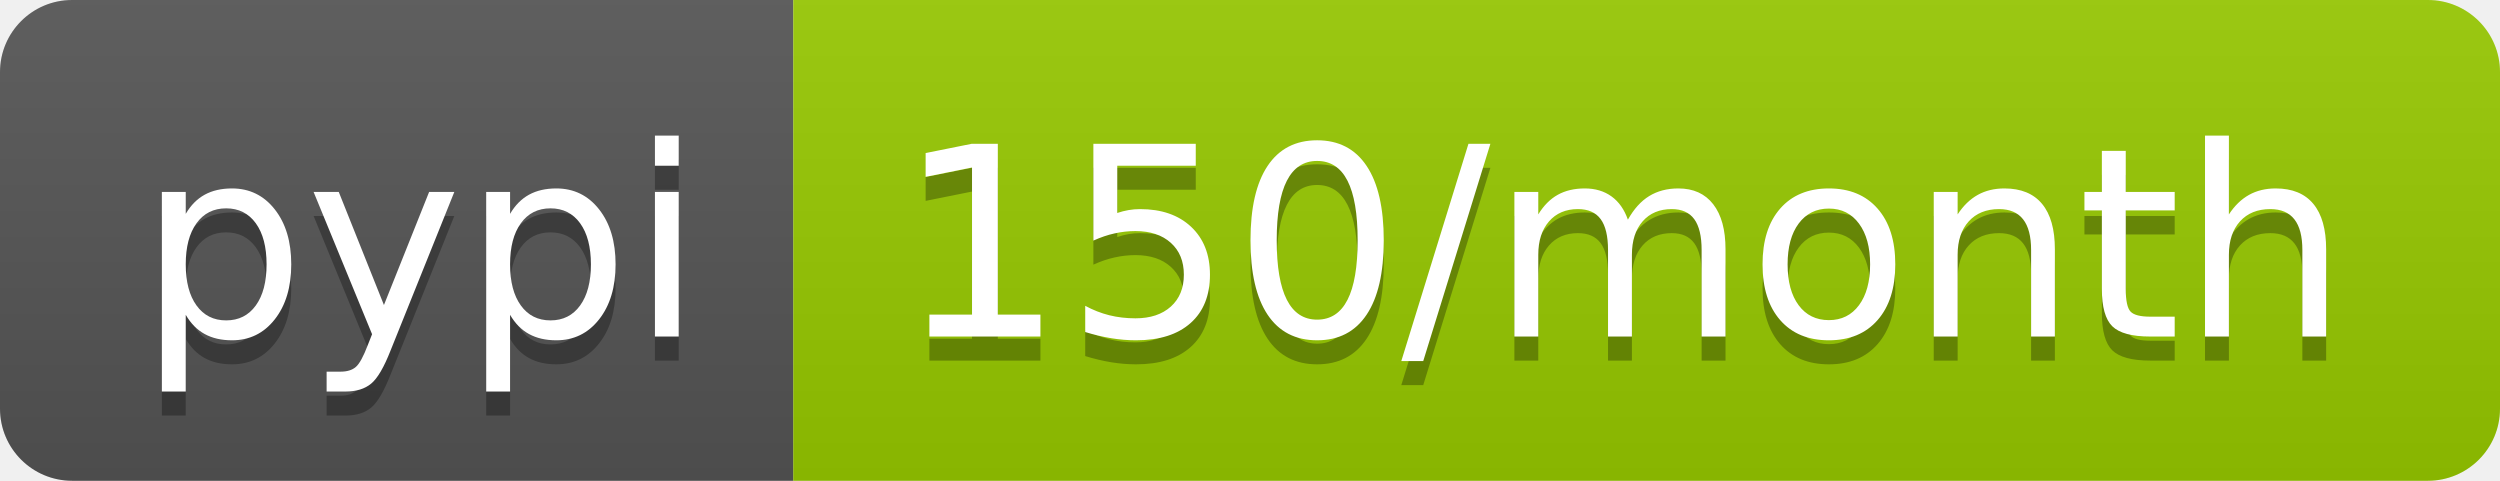
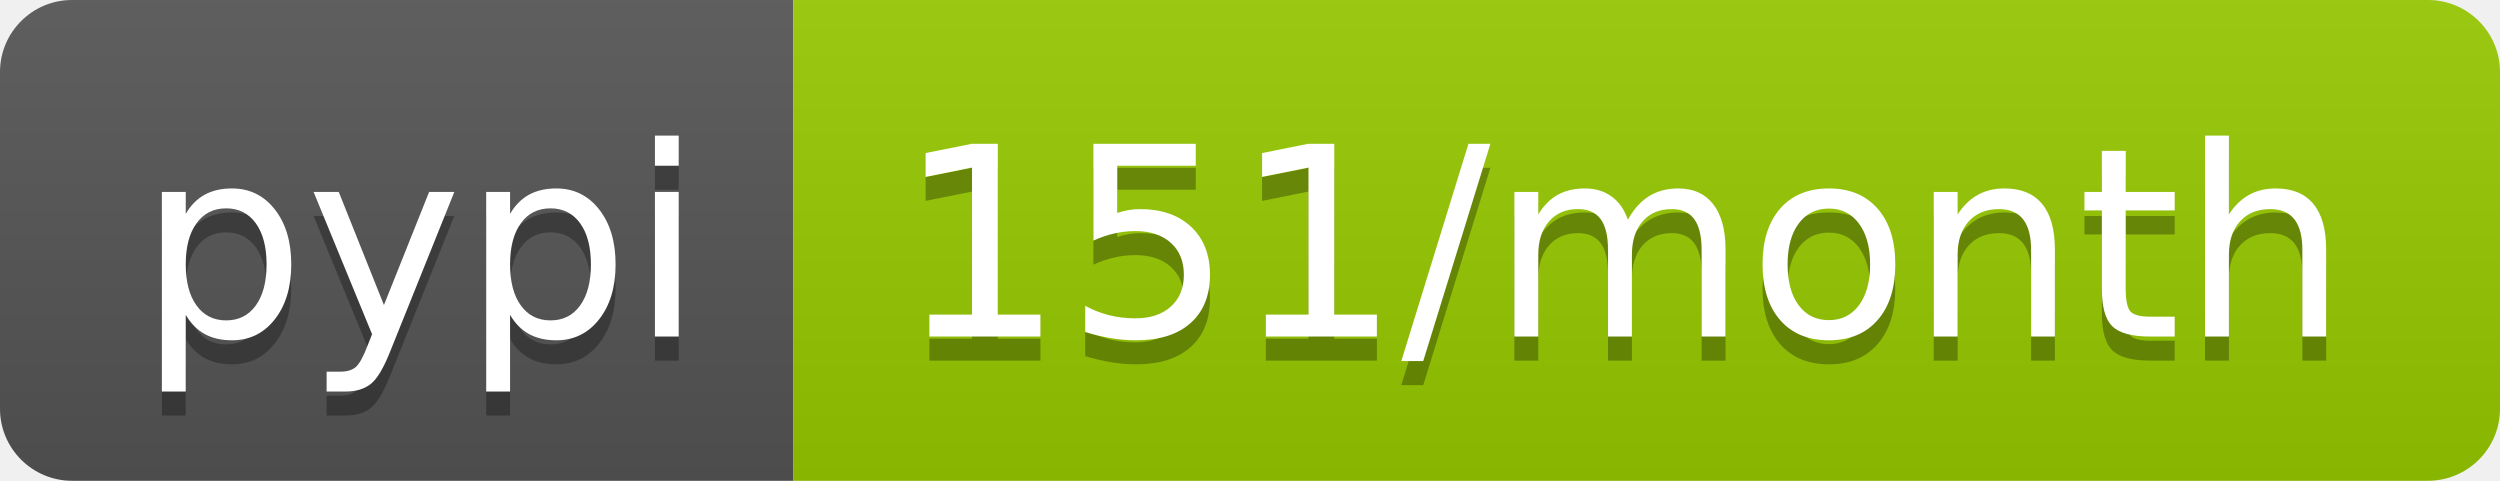
<svg xmlns="http://www.w3.org/2000/svg" width="104" height="20">
  <linearGradient id="b" x2="0" y2="100%">
    <stop offset="0" stop-color="#bbb" stop-opacity=".1" />
    <stop offset="1" stop-opacity=".1" />
  </linearGradient>
  <clipPath id="a">
    <rect width="104" height="20" rx="3" fill="#fff" />
  </clipPath>
  <g clip-path="url(#a)">
    <path fill="#555" d="M0 0h33v20H0z" />
    <path fill="#97ca00" d="M33 0h71v20H33z" />
    <path fill="url(#b)" d="M0 0h104v20H0z" />
  </g>
  <g fill="#fff" text-anchor="middle" font-family="DejaVu Sans,Verdana,Geneva,sans-serif" font-size="110">
    <text x="175" y="150" fill="#010101" fill-opacity=".3" transform="scale(.1)" textLength="230">pypi</text>
    <text x="175" y="140" transform="scale(.1)" textLength="230">pypi</text>
-     <text x="675" y="150" fill="#010101" fill-opacity=".3" transform="scale(.1)" textLength="610">150/month</text>
-     <text x="675" y="140" transform="scale(.1)" textLength="610">150/month</text>
+     <text x="675" y="150" fill="#010101" fill-opacity=".3" transform="scale(.1)" textLength="610">151/month</text>
+     <text x="675" y="140" transform="scale(.1)" textLength="610">151/month</text>
  </g>
</svg>
